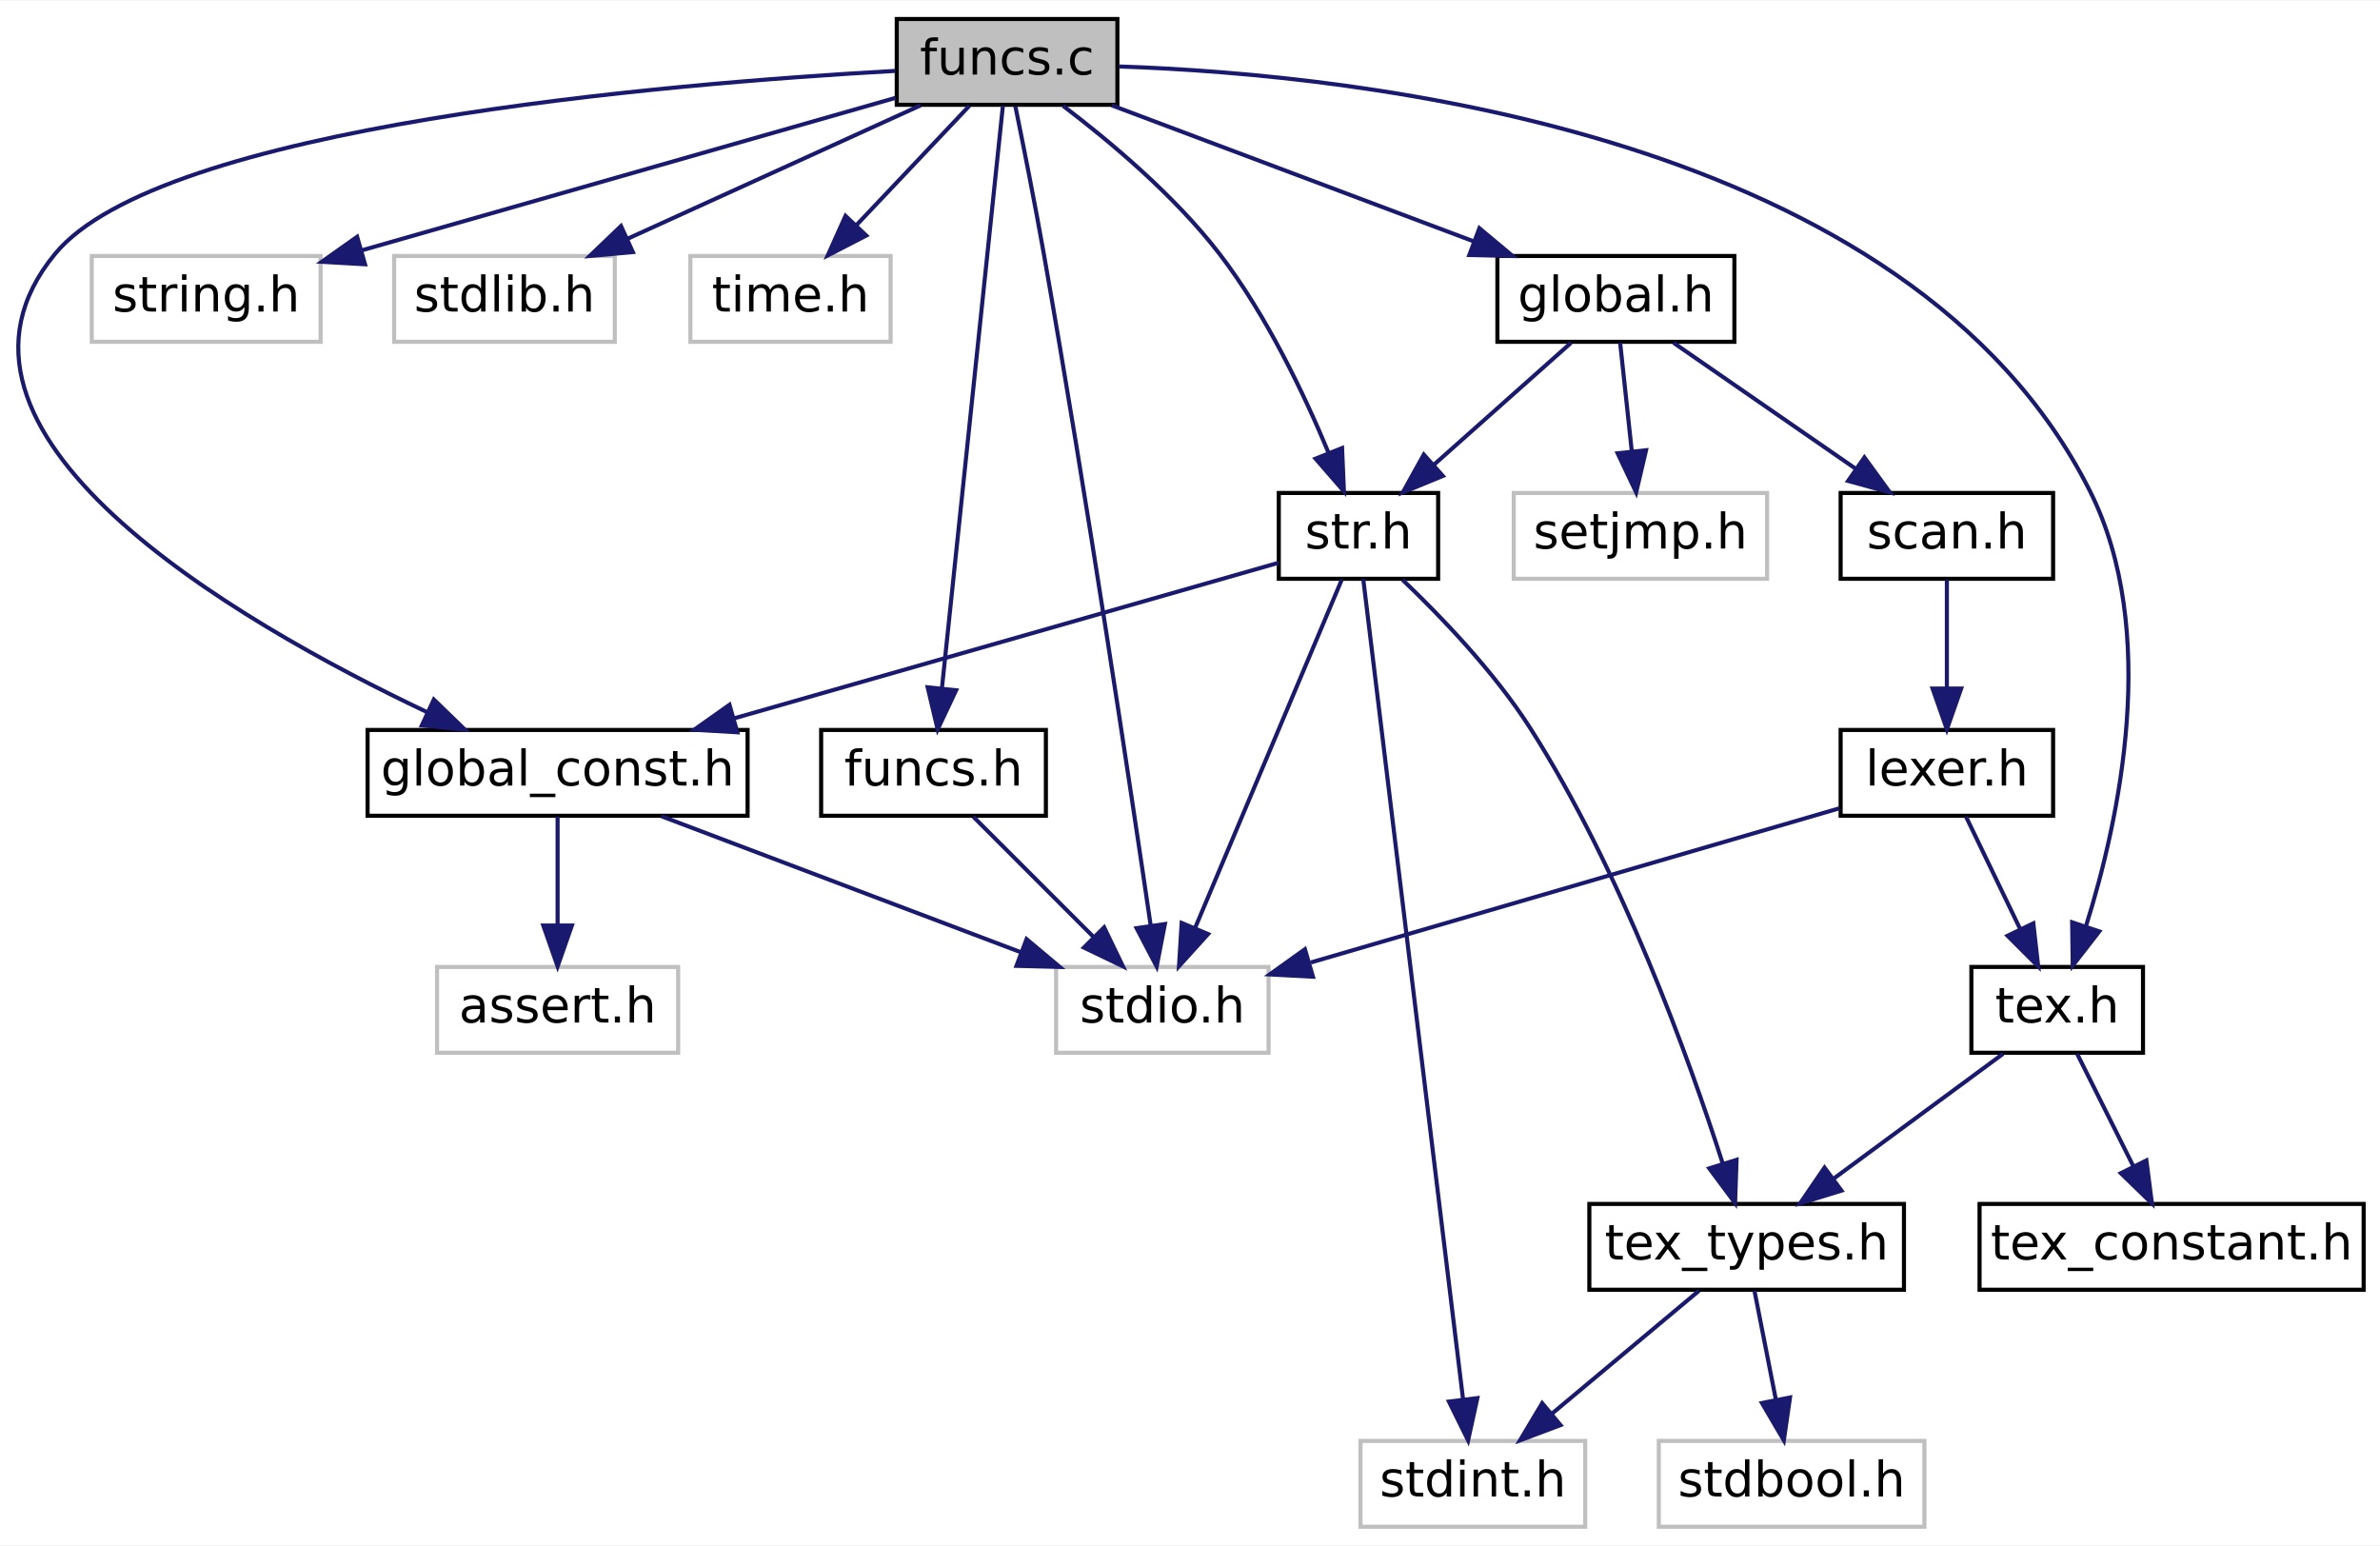
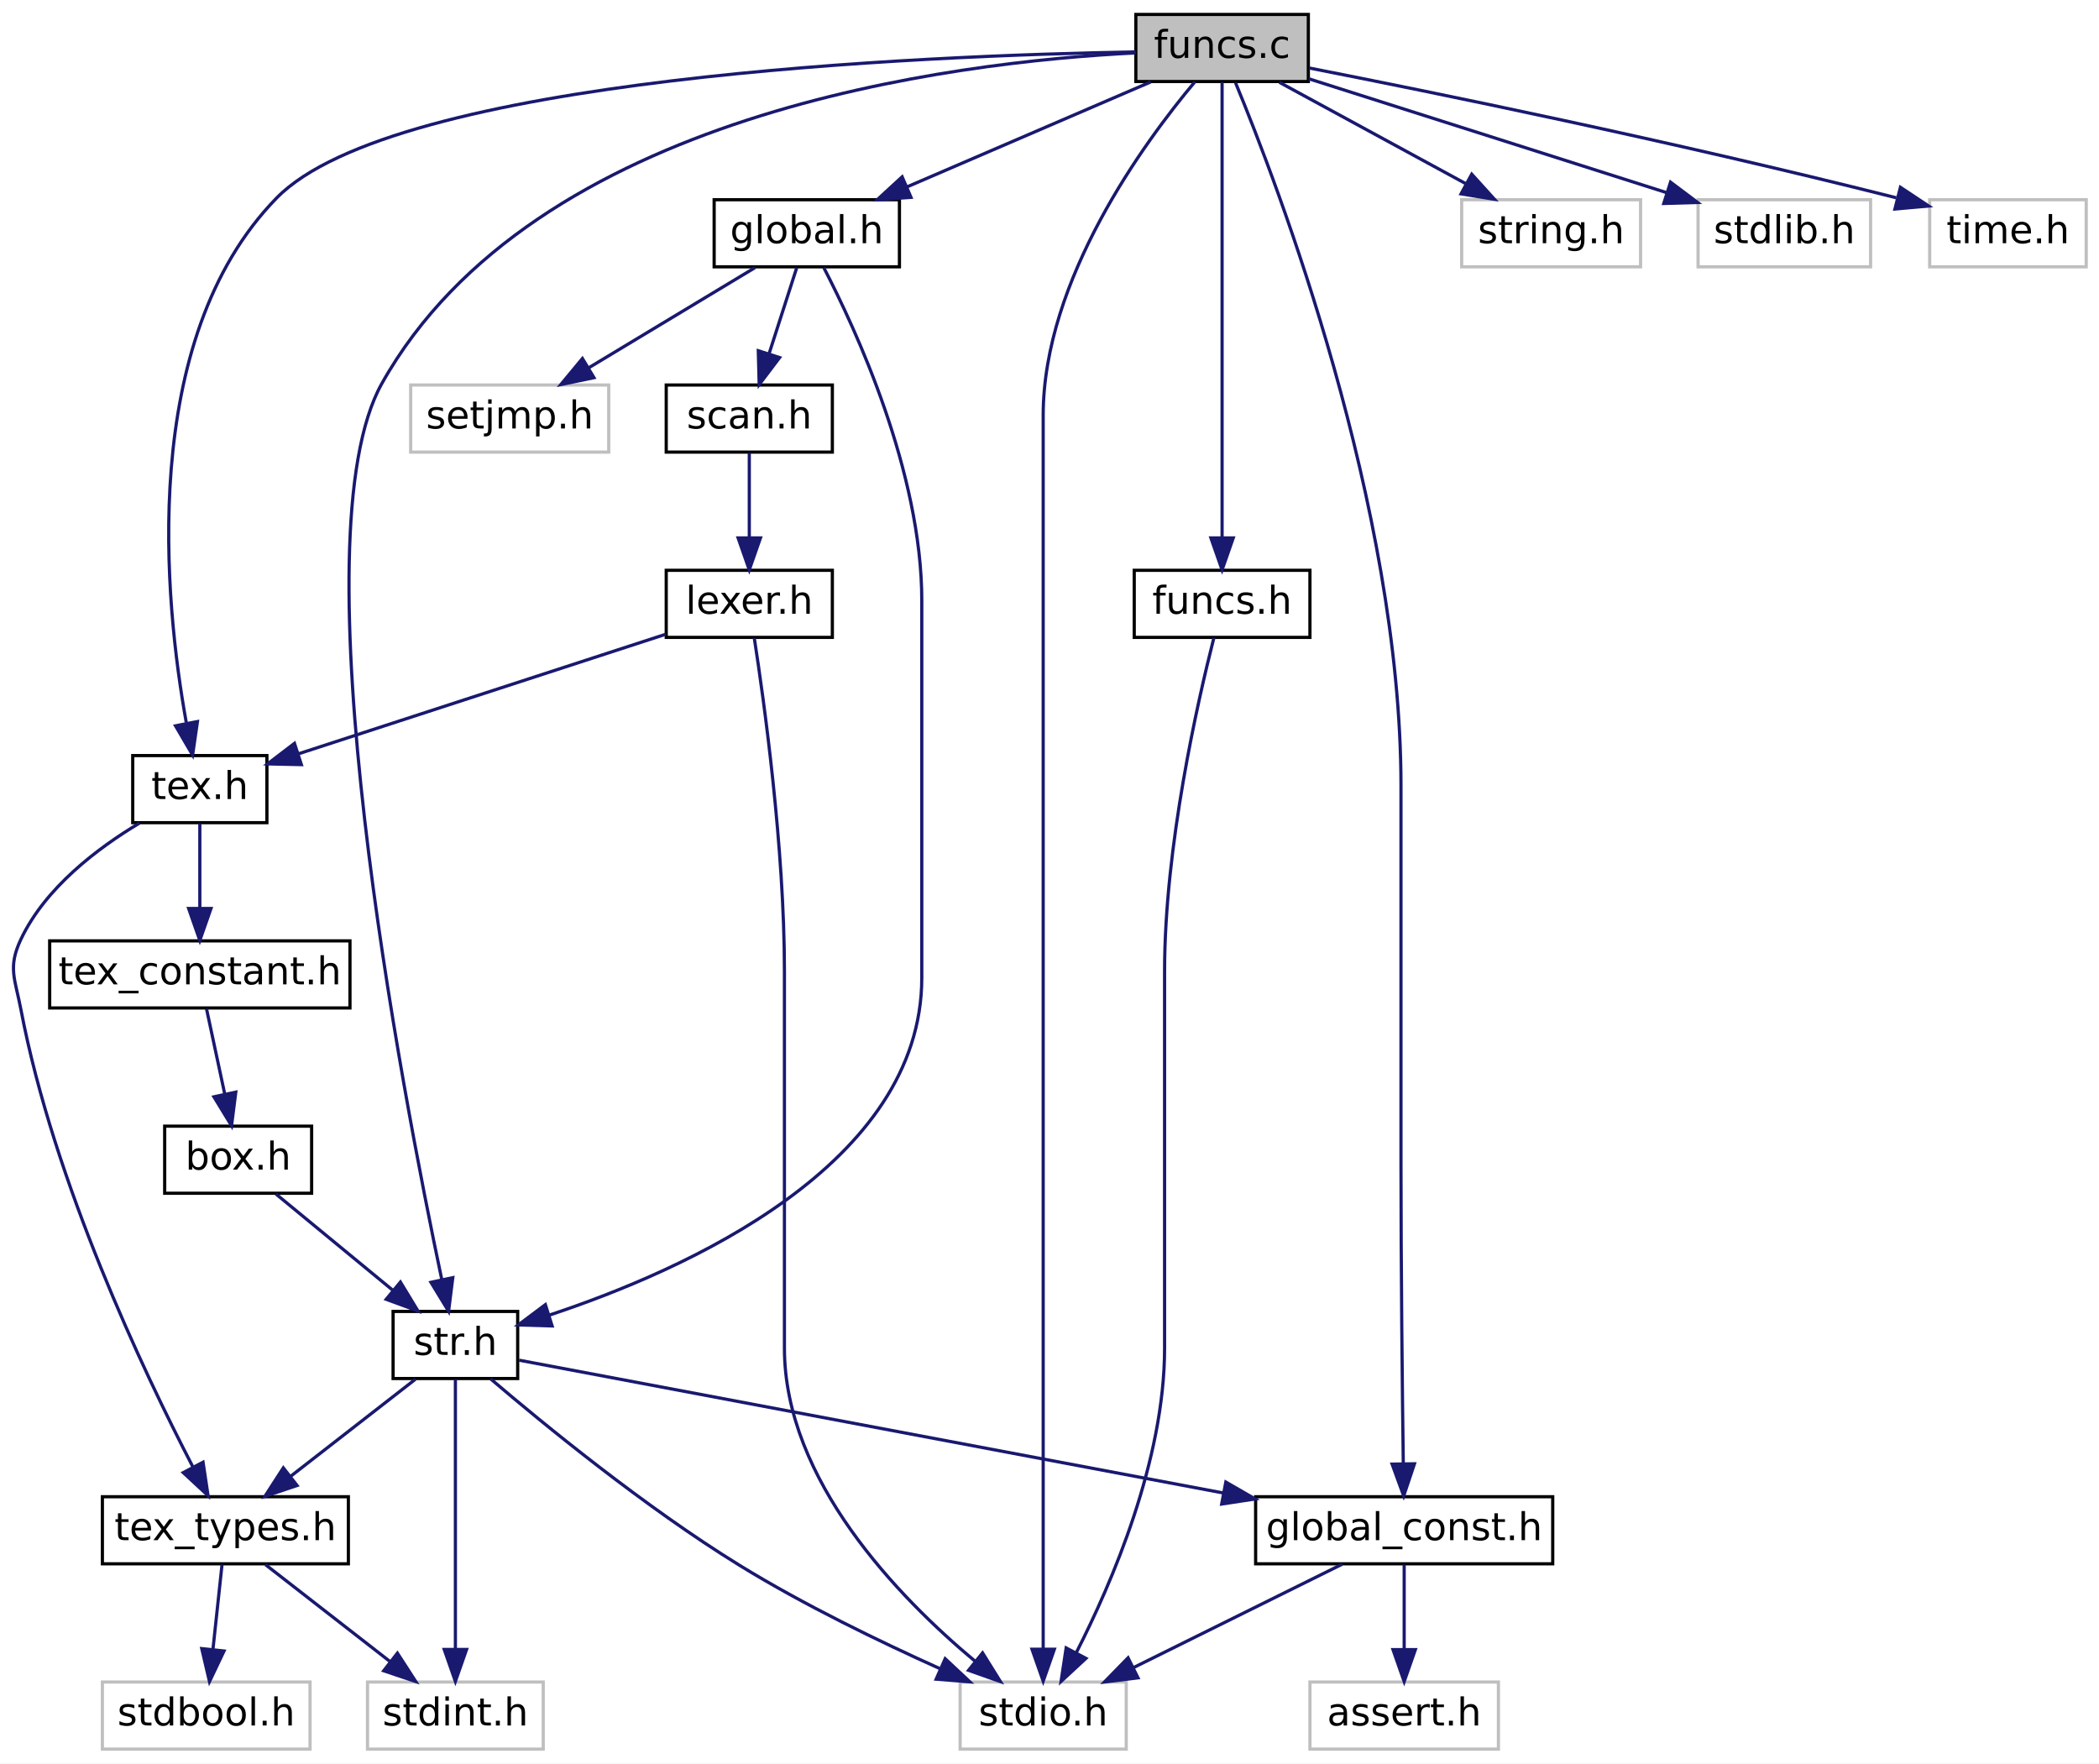
- <svg xmlns="http://www.w3.org/2000/svg" xmlns:xlink="http://www.w3.org/1999/xlink" width="582pt" height="378pt" viewBox="0.00 0.00 582.46 378.00">
-   <g id="graph0" class="graph" transform="scale(1 1) rotate(0) translate(4 374)">
-     <polygon fill="white" stroke="transparent" points="-4,4 -4,-374 578.46,-374 578.46,4 -4,4" />
+ <svg xmlns="http://www.w3.org/2000/svg" xmlns:xlink="http://www.w3.org/1999/xlink" width="657pt" height="552pt" viewBox="0.00 0.00 657.05 552.00">
+   <g id="graph0" class="graph" transform="scale(1 1) rotate(0) translate(4 548)">
+     <polygon fill="white" stroke="transparent" points="-4,4 -4,-548 653.05,-548 653.05,4 -4,4" />
    <g id="node1" class="node">
      <g id="a_node1">
        <a xlink:title=" ">
-           <polygon fill="#bfbfbf" stroke="black" points="215.46,-348.5 215.46,-369.5 269.46,-369.5 269.46,-348.5 215.46,-348.5" />
-           <text text-anchor="middle" x="242.46" y="-355.9" font-family="DejaVuSans" font-size="12.00">funcs.c</text>
+           <polygon fill="#bfbfbf" stroke="black" points="351.55,-522.5 351.55,-543.5 405.55,-543.5 405.55,-522.5 351.55,-522.5" />
+           <text text-anchor="middle" x="378.55" y="-529.9" font-family="DejaVuSans" font-size="12.00">funcs.c</text>
        </a>
      </g>
    </g>
    <g id="node2" class="node">
      <g id="a_node2">
        <a xlink:title=" ">
-           <polygon fill="white" stroke="#bfbfbf" points="254.46,-116.5 254.46,-137.5 306.46,-137.5 306.46,-116.5 254.46,-116.5" />
-           <text text-anchor="middle" x="280.46" y="-123.9" font-family="DejaVuSans" font-size="12.00">stdio.h</text>
+           <polygon fill="white" stroke="#bfbfbf" points="296.55,-0.5 296.55,-21.5 348.55,-21.5 348.55,-0.5 296.55,-0.5" />
+           <text text-anchor="middle" x="322.55" y="-7.9" font-family="DejaVuSans" font-size="12.00">stdio.h</text>
        </a>
      </g>
    </g>
    <g id="edge1" class="edge">
-       <path fill="none" stroke="midnightblue" d="M244.49,-348.15C246.39,-338.85 249.25,-324.5 251.46,-312 262.02,-252.2 272.69,-181.13 277.63,-147.5" />
-       <polygon fill="midnightblue" stroke="midnightblue" points="281.09,-148 279.07,-137.6 274.16,-146.99 281.09,-148" />
+       <path fill="none" stroke="midnightblue" d="M370.04,-522.42C354.38,-503.74 322.55,-460.56 322.55,-418 322.55,-418 322.55,-418 322.55,-126 322.55,-92.98 322.55,-54.59 322.55,-31.85" />
+       <polygon fill="midnightblue" stroke="midnightblue" points="326.05,-31.76 322.55,-21.76 319.05,-31.76 326.05,-31.76" />
    </g>
    <g id="node3" class="node">
      <g id="a_node3">
        <a xlink:title=" ">
-           <polygon fill="white" stroke="#bfbfbf" points="18.46,-290.5 18.46,-311.5 74.46,-311.5 74.46,-290.5 18.46,-290.5" />
-           <text text-anchor="middle" x="46.46" y="-297.9" font-family="DejaVuSans" font-size="12.00">string.h</text>
+           <polygon fill="white" stroke="#bfbfbf" points="453.55,-464.5 453.55,-485.5 509.55,-485.5 509.55,-464.5 453.55,-464.5" />
+           <text text-anchor="middle" x="481.55" y="-471.9" font-family="DejaVuSans" font-size="12.00">string.h</text>
        </a>
      </g>
    </g>
    <g id="edge2" class="edge">
-       <path fill="none" stroke="midnightblue" d="M215.2,-350.21C181.22,-340.5 122.92,-323.85 84.53,-312.88" />
-       <polygon fill="midnightblue" stroke="midnightblue" points="85.33,-309.47 74.75,-310.08 83.4,-316.2 85.33,-309.47" />
+       <path fill="none" stroke="midnightblue" d="M396.49,-522.25C412.59,-513.49 436.43,-500.53 454.79,-490.55" />
+       <polygon fill="midnightblue" stroke="midnightblue" points="456.7,-493.49 463.81,-485.64 453.35,-487.34 456.7,-493.49" />
    </g>
    <g id="node4" class="node">
      <g id="a_node4">
        <a xlink:title=" ">
-           <polygon fill="white" stroke="#bfbfbf" points="92.46,-290.5 92.46,-311.5 146.46,-311.5 146.46,-290.5 92.46,-290.5" />
-           <text text-anchor="middle" x="119.46" y="-297.9" font-family="DejaVuSans" font-size="12.00">stdlib.h</text>
+           <polygon fill="white" stroke="#bfbfbf" points="527.55,-464.5 527.55,-485.5 581.55,-485.5 581.55,-464.5 527.55,-464.5" />
+           <text text-anchor="middle" x="554.55" y="-471.9" font-family="DejaVuSans" font-size="12.00">stdlib.h</text>
        </a>
      </g>
    </g>
    <g id="edge3" class="edge">
-       <path fill="none" stroke="midnightblue" d="M221.31,-348.37C201.57,-339.38 171.89,-325.87 149.65,-315.75" />
-       <polygon fill="midnightblue" stroke="midnightblue" points="150.88,-312.46 140.33,-311.5 147.98,-318.83 150.88,-312.46" />
+       <path fill="none" stroke="midnightblue" d="M405.66,-523.37C435.63,-513.84 484.09,-498.42 517.54,-487.77" />
+       <polygon fill="midnightblue" stroke="midnightblue" points="518.93,-491 527.4,-484.64 516.81,-484.33 518.93,-491" />
    </g>
    <g id="node5" class="node">
      <g id="a_node5">
        <a xlink:title=" ">
-           <polygon fill="white" stroke="#bfbfbf" points="164.96,-290.5 164.96,-311.5 213.96,-311.5 213.96,-290.5 164.96,-290.5" />
-           <text text-anchor="middle" x="189.46" y="-297.9" font-family="DejaVuSans" font-size="12.00">time.h</text>
+           <polygon fill="white" stroke="#bfbfbf" points="600.05,-464.5 600.05,-485.5 649.05,-485.5 649.05,-464.5 600.05,-464.5" />
+           <text text-anchor="middle" x="624.55" y="-471.9" font-family="DejaVuSans" font-size="12.00">time.h</text>
        </a>
      </g>
    </g>
    <g id="edge4" class="edge">
-       <path fill="none" stroke="midnightblue" d="M233.23,-348.25C225.63,-340.22 214.67,-328.64 205.62,-319.08" />
-       <polygon fill="midnightblue" stroke="midnightblue" points="208,-316.5 198.58,-311.64 202.92,-321.31 208,-316.5" />
+       <path fill="none" stroke="midnightblue" d="M405.8,-526.74C444.48,-519.14 517.71,-504.23 589.59,-486.11" />
+       <polygon fill="midnightblue" stroke="midnightblue" points="590.89,-489.39 599.72,-483.53 589.17,-482.6 590.89,-489.39" />
    </g>
    <g id="node6" class="node">
      <g id="a_node6">
        <a xlink:href="tex_8h.html" target="_top" xlink:title=" ">
-           <polygon fill="white" stroke="black" points="478.46,-116.5 478.46,-137.5 520.46,-137.5 520.46,-116.5 478.46,-116.5" />
-           <text text-anchor="middle" x="499.46" y="-123.9" font-family="DejaVuSans" font-size="12.00">tex.h</text>
+           <polygon fill="white" stroke="black" points="37.55,-290.5 37.55,-311.5 79.55,-311.5 79.55,-290.5 37.55,-290.5" />
+           <text text-anchor="middle" x="58.55" y="-297.9" font-family="DejaVuSans" font-size="12.00">tex.h</text>
        </a>
      </g>
    </g>
    <g id="edge5" class="edge">
-       <path fill="none" stroke="midnightblue" d="M269.89,-357.88C328.34,-355.91 463.4,-341.66 507.46,-254 524.68,-219.73 514.62,-173.43 506.53,-147.57" />
-       <polygon fill="midnightblue" stroke="midnightblue" points="509.76,-146.2 503.26,-137.83 503.12,-148.42 509.76,-146.2" />
-     </g>
-     <g id="node11" class="node">
-       <g id="a_node11">
-         <a xlink:href="str_8h.html" target="_top" xlink:title=" ">
-           <polygon fill="white" stroke="black" points="308.96,-232.5 308.96,-253.5 347.96,-253.5 347.96,-232.5 308.96,-232.5" />
-           <text text-anchor="middle" x="328.46" y="-239.9" font-family="DejaVuSans" font-size="12.00">str.h</text>
-         </a>
-       </g>
-     </g>
-     <g id="edge10" class="edge">
-       <path fill="none" stroke="midnightblue" d="M256.16,-348.25C267.48,-339.67 283.44,-326.34 294.46,-312 305.98,-297.01 315.25,-277.5 321.18,-263.23" />
-       <polygon fill="midnightblue" stroke="midnightblue" points="324.45,-264.49 324.9,-253.9 317.95,-261.9 324.45,-264.49" />
+       <path fill="none" stroke="midnightblue" d="M351.45,-531.78C285.56,-530.63 119.59,-523.97 82.55,-486 39.12,-441.49 47.54,-359.49 54.31,-321.84" />
+       <polygon fill="midnightblue" stroke="midnightblue" points="57.81,-322.16 56.29,-311.67 50.94,-320.82 57.81,-322.16" />
    </g>
    <g id="node12" class="node">
      <g id="a_node12">
+         <a xlink:href="str_8h.html" target="_top" xlink:title=" ">
+           <polygon fill="white" stroke="black" points="119.05,-116.5 119.05,-137.5 158.05,-137.5 158.05,-116.5 119.05,-116.5" />
+           <text text-anchor="middle" x="138.55" y="-123.9" font-family="DejaVuSans" font-size="12.00">str.h</text>
+         </a>
+       </g>
+     </g>
+     <g id="edge18" class="edge">
+       <path fill="none" stroke="midnightblue" d="M351.49,-531.46C294.43,-528.63 163.12,-512.78 115.55,-428 88.47,-379.75 121.96,-205.92 134.31,-147.39" />
+       <polygon fill="midnightblue" stroke="midnightblue" points="137.74,-148.08 136.42,-137.57 130.9,-146.62 137.74,-148.08" />
+     </g>
+     <g id="node13" class="node">
+       <g id="a_node13">
        <a xlink:href="global__const_8h.html" target="_top" xlink:title=" ">
-           <polygon fill="white" stroke="black" points="85.96,-174.5 85.96,-195.5 178.96,-195.5 178.96,-174.5 85.96,-174.5" />
-           <text text-anchor="middle" x="132.46" y="-181.9" font-family="DejaVuSans" font-size="12.00">global_const.h</text>
-         </a>
-       </g>
-     </g>
-     <g id="edge26" class="edge">
-       <path fill="none" stroke="midnightblue" d="M215.14,-356.8C159.32,-353.7 35.25,-343.38 9.46,-312 -26.32,-268.47 53.17,-222.31 100.5,-199.87" />
-       <polygon fill="midnightblue" stroke="midnightblue" points="102.17,-202.95 109.78,-195.58 99.23,-196.6 102.17,-202.95" />
-     </g>
-     <g id="node14" class="node">
-       <g id="a_node14">
-         <a xlink:href="funcs_8h.html" target="_top" xlink:title=" ">
-           <polygon fill="white" stroke="black" points="196.96,-174.5 196.96,-195.5 251.96,-195.5 251.96,-174.5 196.96,-174.5" />
-           <text text-anchor="middle" x="224.46" y="-181.9" font-family="DejaVuSans" font-size="12.00">funcs.h</text>
-         </a>
-       </g>
-     </g>
-     <g id="edge17" class="edge">
-       <path fill="none" stroke="midnightblue" d="M241.44,-348.26C238.57,-320.82 230.37,-242.51 226.51,-205.64" />
-       <polygon fill="midnightblue" stroke="midnightblue" points="229.99,-205.21 225.47,-195.63 223.03,-205.94 229.99,-205.21" />
+           <polygon fill="white" stroke="black" points="389.05,-58.5 389.05,-79.5 482.05,-79.5 482.05,-58.5 389.05,-58.5" />
+           <text text-anchor="middle" x="435.55" y="-65.9" font-family="DejaVuSans" font-size="12.00">global_const.h</text>
+         </a>
+       </g>
+     </g>
+     <g id="edge28" class="edge">
+       <path fill="none" stroke="midnightblue" d="M382.76,-522.12C395.78,-490.63 434.55,-389.54 434.55,-302 434.55,-302 434.55,-302 434.55,-184 434.55,-150.98 434.97,-112.59 435.27,-89.85" />
+       <polygon fill="midnightblue" stroke="midnightblue" points="438.77,-89.81 435.4,-79.76 431.77,-89.71 438.77,-89.81" />
    </g>
    <g id="node15" class="node">
      <g id="a_node15">
+         <a xlink:href="funcs_8h.html" target="_top" xlink:title=" ">
+           <polygon fill="white" stroke="black" points="351.05,-348.5 351.05,-369.5 406.05,-369.5 406.05,-348.5 351.05,-348.5" />
+           <text text-anchor="middle" x="378.55" y="-355.9" font-family="DejaVuSans" font-size="12.00">funcs.h</text>
+         </a>
+       </g>
+     </g>
+     <g id="edge19" class="edge">
+       <path fill="none" stroke="midnightblue" d="M378.55,-522.26C378.55,-494.82 378.55,-416.51 378.55,-379.64" />
+       <polygon fill="midnightblue" stroke="midnightblue" points="382.05,-379.63 378.55,-369.63 375.05,-379.63 382.05,-379.63" />
+     </g>
+     <g id="node16" class="node">
+       <g id="a_node16">
        <a xlink:href="global_8h.html" target="_top" xlink:title=" ">
-           <polygon fill="white" stroke="black" points="362.46,-290.5 362.46,-311.5 420.46,-311.5 420.46,-290.5 362.46,-290.5" />
-           <text text-anchor="middle" x="391.46" y="-297.9" font-family="DejaVuSans" font-size="12.00">global.h</text>
-         </a>
-       </g>
-     </g>
-     <g id="edge19" class="edge">
-       <path fill="none" stroke="midnightblue" d="M268.07,-348.37C292.53,-339.18 329.56,-325.26 356.68,-315.07" />
-       <polygon fill="midnightblue" stroke="midnightblue" points="358.05,-318.3 366.18,-311.5 355.59,-311.74 358.05,-318.3" />
+           <polygon fill="white" stroke="black" points="219.55,-464.5 219.55,-485.5 277.55,-485.5 277.55,-464.5 219.55,-464.5" />
+           <text text-anchor="middle" x="248.55" y="-471.9" font-family="DejaVuSans" font-size="12.00">global.h</text>
+         </a>
+       </g>
+     </g>
+     <g id="edge21" class="edge">
+       <path fill="none" stroke="midnightblue" d="M356.2,-522.37C335.14,-513.3 303.4,-499.63 279.83,-489.48" />
+       <polygon fill="midnightblue" stroke="midnightblue" points="281.17,-486.24 270.6,-485.5 278.4,-492.67 281.17,-486.24" />
    </g>
    <g id="node7" class="node">
      <g id="a_node7">
        <a xlink:href="tex__types_8h.html" target="_top" xlink:title=" ">
-           <polygon fill="white" stroke="black" points="384.96,-58.5 384.96,-79.5 461.96,-79.5 461.96,-58.5 384.96,-58.5" />
-           <text text-anchor="middle" x="423.46" y="-65.9" font-family="DejaVuSans" font-size="12.00">tex_types.h</text>
+           <polygon fill="white" stroke="black" points="28.05,-58.5 28.05,-79.5 105.05,-79.5 105.05,-58.5 28.05,-58.5" />
+           <text text-anchor="middle" x="66.55" y="-65.9" font-family="DejaVuSans" font-size="12.00">tex_types.h</text>
        </a>
      </g>
    </g>
    <g id="edge6" class="edge">
-       <path fill="none" stroke="midnightblue" d="M486.22,-116.25C474.78,-107.81 458.03,-95.47 444.71,-85.66" />
-       <polygon fill="midnightblue" stroke="midnightblue" points="446.67,-82.76 436.54,-79.64 442.52,-88.39 446.67,-82.76" />
+       <path fill="none" stroke="midnightblue" d="M39.66,-290.37C26.58,-282.54 10.18,-270.15 2.55,-254 -1.63,-245.16 0.72,-241.61 2.55,-232 12.87,-177.79 40.99,-118.55 56.3,-88.99" />
+       <polygon fill="midnightblue" stroke="midnightblue" points="59.56,-90.31 61.13,-79.84 53.37,-87.05 59.56,-90.31" />
    </g>
    <g id="node10" class="node">
      <g id="a_node10">
        <a xlink:href="tex__constant_8h.html" target="_top" xlink:title=" ">
-           <polygon fill="white" stroke="black" points="480.46,-58.5 480.46,-79.5 574.46,-79.5 574.46,-58.5 480.46,-58.5" />
-           <text text-anchor="middle" x="527.46" y="-65.9" font-family="DejaVuSans" font-size="12.00">tex_constant.h</text>
+           <polygon fill="white" stroke="black" points="11.55,-232.5 11.55,-253.5 105.55,-253.5 105.55,-232.5 11.55,-232.5" />
+           <text text-anchor="middle" x="58.55" y="-239.9" font-family="DejaVuSans" font-size="12.00">tex_constant.h</text>
        </a>
      </g>
    </g>
    <g id="edge9" class="edge">
-       <path fill="none" stroke="midnightblue" d="M504.34,-116.25C508.11,-108.7 513.45,-98.02 518.05,-88.82" />
-       <polygon fill="midnightblue" stroke="midnightblue" points="521.29,-90.15 522.64,-79.64 515.03,-87.02 521.29,-90.15" />
+       <path fill="none" stroke="midnightblue" d="M58.55,-290.25C58.55,-282.94 58.55,-272.69 58.55,-263.7" />
+       <polygon fill="midnightblue" stroke="midnightblue" points="62.05,-263.64 58.55,-253.64 55.05,-263.64 62.05,-263.64" />
    </g>
    <g id="node8" class="node">
      <g id="a_node8">
        <a xlink:title=" ">
-           <polygon fill="white" stroke="#bfbfbf" points="401.96,-0.5 401.96,-21.5 466.96,-21.5 466.96,-0.5 401.96,-0.5" />
-           <text text-anchor="middle" x="434.46" y="-7.9" font-family="DejaVuSans" font-size="12.00">stdbool.h</text>
+           <polygon fill="white" stroke="#bfbfbf" points="28.05,-0.5 28.05,-21.5 93.05,-21.5 93.05,-0.5 28.05,-0.5" />
+           <text text-anchor="middle" x="60.55" y="-7.9" font-family="DejaVuSans" font-size="12.00">stdbool.h</text>
        </a>
      </g>
    </g>
    <g id="edge7" class="edge">
-       <path fill="none" stroke="midnightblue" d="M425.37,-58.25C426.81,-50.94 428.82,-40.69 430.59,-31.7" />
-       <polygon fill="midnightblue" stroke="midnightblue" points="434.07,-32.13 432.56,-21.64 427.2,-30.78 434.07,-32.13" />
+       <path fill="none" stroke="midnightblue" d="M65.5,-58.25C64.72,-50.94 63.62,-40.69 62.66,-31.7" />
+       <polygon fill="midnightblue" stroke="midnightblue" points="66.13,-31.21 61.58,-21.64 59.16,-31.96 66.13,-31.21" />
    </g>
    <g id="node9" class="node">
      <g id="a_node9">
        <a xlink:title=" ">
-           <polygon fill="white" stroke="#bfbfbf" points="328.96,-0.5 328.96,-21.5 383.96,-21.5 383.96,-0.5 328.96,-0.5" />
-           <text text-anchor="middle" x="356.46" y="-7.9" font-family="DejaVuSans" font-size="12.00">stdint.h</text>
+           <polygon fill="white" stroke="#bfbfbf" points="111.05,-0.5 111.05,-21.5 166.05,-21.5 166.05,-0.5 111.05,-0.5" />
+           <text text-anchor="middle" x="138.55" y="-7.9" font-family="DejaVuSans" font-size="12.00">stdint.h</text>
        </a>
      </g>
    </g>
    <g id="edge8" class="edge">
-       <path fill="none" stroke="midnightblue" d="M411.79,-58.25C401.89,-49.97 387.5,-37.94 375.87,-28.22" />
-       <polygon fill="midnightblue" stroke="midnightblue" points="377.91,-25.37 367.99,-21.64 373.42,-30.74 377.91,-25.37" />
+       <path fill="none" stroke="midnightblue" d="M79.09,-58.25C89.83,-49.89 105.49,-37.71 118.05,-27.94" />
+       <polygon fill="midnightblue" stroke="midnightblue" points="120.4,-30.54 126.15,-21.64 116.11,-25.02 120.4,-30.54" />
+     </g>
+     <g id="node11" class="node">
+       <g id="a_node11">
+         <a xlink:href="box_8h.html" target="_top" xlink:title=" ">
+           <polygon fill="white" stroke="black" points="47.55,-174.5 47.55,-195.5 93.55,-195.5 93.55,-174.5 47.55,-174.5" />
+           <text text-anchor="middle" x="70.55" y="-181.9" font-family="DejaVuSans" font-size="12.00">box.h</text>
+         </a>
+       </g>
+     </g>
+     <g id="edge10" class="edge">
+       <path fill="none" stroke="midnightblue" d="M60.64,-232.25C62.2,-224.94 64.4,-214.69 66.32,-205.7" />
+       <polygon fill="midnightblue" stroke="midnightblue" points="69.81,-206.15 68.48,-195.64 62.96,-204.69 69.81,-206.15" />
    </g>
    <g id="edge11" class="edge">
-       <path fill="none" stroke="midnightblue" d="M324.37,-232.28C316.43,-213.43 298.83,-171.62 288.48,-147.05" />
-       <polygon fill="midnightblue" stroke="midnightblue" points="291.65,-145.55 284.54,-137.69 285.19,-148.27 291.65,-145.55" />
+       <path fill="none" stroke="midnightblue" d="M82.39,-174.25C92.43,-165.97 107.05,-153.94 118.85,-144.22" />
+       <polygon fill="midnightblue" stroke="midnightblue" points="121.34,-146.7 126.84,-137.64 116.89,-141.3 121.34,-146.7" />
+     </g>
+     <g id="edge12" class="edge">
+       <path fill="none" stroke="midnightblue" d="M149.54,-116.43C165.85,-102.51 197.74,-76.34 227.55,-58 247.61,-45.65 271.49,-34.1 290.29,-25.66" />
+       <polygon fill="midnightblue" stroke="midnightblue" points="291.87,-28.79 299.6,-21.55 289.04,-22.39 291.87,-28.79" />
+     </g>
+     <g id="edge17" class="edge">
+       <path fill="none" stroke="midnightblue" d="M126,-116.25C115.27,-107.89 99.6,-95.71 87.04,-85.94" />
+       <polygon fill="midnightblue" stroke="midnightblue" points="88.99,-83.02 78.94,-79.64 84.69,-88.54 88.99,-83.02" />
+     </g>
+     <g id="edge13" class="edge">
+       <path fill="none" stroke="midnightblue" d="M138.55,-116.28C138.55,-97.6 138.55,-56.37 138.55,-31.72" />
+       <polygon fill="midnightblue" stroke="midnightblue" points="142.05,-31.69 138.55,-21.69 135.05,-31.7 142.05,-31.69" />
+     </g>
+     <g id="edge14" class="edge">
+       <path fill="none" stroke="midnightblue" d="M158.49,-122.24C202.97,-113.85 311.61,-93.37 378.88,-80.68" />
+       <polygon fill="midnightblue" stroke="midnightblue" points="379.72,-84.09 388.9,-78.8 378.42,-77.21 379.72,-84.09" />
    </g>
    <g id="edge16" class="edge">
-       <path fill="none" stroke="midnightblue" d="M339.24,-232.25C348.45,-223.47 361.6,-209.85 370.46,-196 392.84,-161.02 409.39,-114.98 417.62,-89.35" />
-       <polygon fill="midnightblue" stroke="midnightblue" points="420.99,-90.3 420.63,-79.71 414.31,-88.21 420.99,-90.3" />
-     </g>
-     <g id="edge12" class="edge">
-       <path fill="none" stroke="midnightblue" d="M329.63,-232.41C333.83,-197.85 348.27,-79.24 354.04,-31.82" />
-       <polygon fill="midnightblue" stroke="midnightblue" points="357.55,-31.98 355.29,-21.63 350.6,-31.13 357.55,-31.98" />
-     </g>
-     <g id="edge13" class="edge">
-       <path fill="none" stroke="midnightblue" d="M308.95,-236.43C278.09,-227.61 217.26,-210.23 175.73,-198.36" />
-       <polygon fill="midnightblue" stroke="midnightblue" points="176.45,-194.93 165.88,-195.55 174.53,-201.66 176.45,-194.93" />
+       <path fill="none" stroke="midnightblue" d="M416.12,-58.37C398.14,-49.46 371.2,-36.11 350.84,-26.02" />
+       <polygon fill="midnightblue" stroke="midnightblue" points="352.23,-22.81 341.72,-21.5 349.12,-29.08 352.23,-22.81" />
+     </g>
+     <g id="node14" class="node">
+       <g id="a_node14">
+         <a xlink:title=" ">
+           <polygon fill="white" stroke="#bfbfbf" points="406.05,-0.5 406.05,-21.5 465.05,-21.5 465.05,-0.5 406.05,-0.5" />
+           <text text-anchor="middle" x="435.55" y="-7.9" font-family="DejaVuSans" font-size="12.00">assert.h</text>
+         </a>
+       </g>
    </g>
    <g id="edge15" class="edge">
-       <path fill="none" stroke="midnightblue" d="M157.9,-174.37C182.19,-165.18 218.98,-151.26 245.91,-141.07" />
-       <polygon fill="midnightblue" stroke="midnightblue" points="247.23,-144.31 255.35,-137.5 244.76,-137.77 247.23,-144.31" />
-     </g>
-     <g id="node13" class="node">
-       <g id="a_node13">
-         <a xlink:title=" ">
-           <polygon fill="white" stroke="#bfbfbf" points="102.96,-116.5 102.96,-137.5 161.96,-137.5 161.96,-116.5 102.96,-116.5" />
-           <text text-anchor="middle" x="132.46" y="-123.9" font-family="DejaVuSans" font-size="12.00">assert.h</text>
-         </a>
-       </g>
-     </g>
-     <g id="edge14" class="edge">
-       <path fill="none" stroke="midnightblue" d="M132.46,-174.25C132.46,-166.94 132.46,-156.69 132.46,-147.7" />
-       <polygon fill="midnightblue" stroke="midnightblue" points="135.96,-147.64 132.46,-137.64 128.96,-147.64 135.96,-147.64" />
-     </g>
-     <g id="edge18" class="edge">
-       <path fill="none" stroke="midnightblue" d="M234.21,-174.25C242.32,-166.14 254.05,-154.41 263.67,-144.79" />
-       <polygon fill="midnightblue" stroke="midnightblue" points="266.22,-147.19 270.82,-137.64 261.27,-142.24 266.22,-147.19" />
-     </g>
-     <g id="edge21" class="edge">
-       <path fill="none" stroke="midnightblue" d="M380.48,-290.25C371.27,-282.05 357.9,-270.17 347.03,-260.51" />
-       <polygon fill="midnightblue" stroke="midnightblue" points="349.11,-257.67 339.31,-253.64 344.45,-262.9 349.11,-257.67" />
-     </g>
-     <g id="node16" class="node">
-       <g id="a_node16">
-         <a xlink:title=" ">
-           <polygon fill="white" stroke="#bfbfbf" points="366.46,-232.5 366.46,-253.5 428.46,-253.5 428.46,-232.5 366.46,-232.5" />
-           <text text-anchor="middle" x="397.46" y="-239.9" font-family="DejaVuSans" font-size="12.00">setjmp.h</text>
-         </a>
-       </g>
+       <path fill="none" stroke="midnightblue" d="M435.55,-58.25C435.55,-50.94 435.55,-40.69 435.55,-31.7" />
+       <polygon fill="midnightblue" stroke="midnightblue" points="439.05,-31.64 435.55,-21.64 432.05,-31.64 439.05,-31.64" />
    </g>
    <g id="edge20" class="edge">
-       <path fill="none" stroke="midnightblue" d="M392.5,-290.25C393.29,-282.94 394.38,-272.69 395.35,-263.7" />
-       <polygon fill="midnightblue" stroke="midnightblue" points="398.84,-263.96 396.42,-253.64 391.88,-263.21 398.84,-263.96" />
+       <path fill="none" stroke="midnightblue" d="M375.97,-348.32C370.99,-328.76 360.55,-283.07 360.55,-244 360.55,-244 360.55,-244 360.55,-126 360.55,-90.9 344.14,-52.7 332.88,-30.63" />
+       <polygon fill="midnightblue" stroke="midnightblue" points="335.93,-28.9 328.15,-21.7 329.74,-32.17 335.93,-28.9" />
+     </g>
+     <g id="edge23" class="edge">
+       <path fill="none" stroke="midnightblue" d="M253.86,-464.26C263.87,-444.97 284.55,-400.26 284.55,-360 284.55,-360 284.55,-360 284.55,-242 284.55,-183.35 210.45,-150.41 167.83,-136.31" />
+       <polygon fill="midnightblue" stroke="midnightblue" points="168.83,-132.96 158.24,-133.28 166.72,-139.63 168.83,-132.96" />
    </g>
    <g id="node17" class="node">
      <g id="a_node17">
-         <a xlink:href="scan_8h.html" target="_top" xlink:title=" ">
-           <polygon fill="white" stroke="black" points="446.46,-232.5 446.46,-253.5 498.46,-253.5 498.46,-232.5 446.46,-232.5" />
-           <text text-anchor="middle" x="472.46" y="-239.9" font-family="DejaVuSans" font-size="12.00">scan.h</text>
+         <a xlink:title=" ">
+           <polygon fill="white" stroke="#bfbfbf" points="124.55,-406.5 124.55,-427.5 186.55,-427.5 186.55,-406.5 124.55,-406.5" />
+           <text text-anchor="middle" x="155.55" y="-413.9" font-family="DejaVuSans" font-size="12.00">setjmp.h</text>
        </a>
      </g>
    </g>
    <g id="edge22" class="edge">
-       <path fill="none" stroke="midnightblue" d="M405.57,-290.25C417.88,-281.73 435.95,-269.24 450.21,-259.38" />
-       <polygon fill="midnightblue" stroke="midnightblue" points="452.28,-262.21 458.51,-253.64 448.29,-256.45 452.28,-262.21" />
+       <path fill="none" stroke="midnightblue" d="M232.35,-464.25C217.94,-455.57 196.67,-442.76 180.17,-432.82" />
+       <polygon fill="midnightblue" stroke="midnightblue" points="181.93,-429.8 171.56,-427.64 178.32,-435.8 181.93,-429.8" />
    </g>
    <g id="node18" class="node">
      <g id="a_node18">
+         <a xlink:href="scan_8h.html" target="_top" xlink:title=" ">
+           <polygon fill="white" stroke="black" points="204.55,-406.5 204.55,-427.5 256.55,-427.5 256.55,-406.5 204.55,-406.5" />
+           <text text-anchor="middle" x="230.55" y="-413.9" font-family="DejaVuSans" font-size="12.00">scan.h</text>
+         </a>
+       </g>
+     </g>
+     <g id="edge24" class="edge">
+       <path fill="none" stroke="midnightblue" d="M245.41,-464.25C243.04,-456.86 239.7,-446.47 236.78,-437.41" />
+       <polygon fill="midnightblue" stroke="midnightblue" points="240.04,-436.09 233.65,-427.64 233.37,-438.23 240.04,-436.09" />
+     </g>
+     <g id="node19" class="node">
+       <g id="a_node19">
        <a xlink:href="lexer_8h.html" target="_top" xlink:title=" ">
-           <polygon fill="white" stroke="black" points="446.46,-174.5 446.46,-195.5 498.46,-195.5 498.46,-174.5 446.46,-174.5" />
-           <text text-anchor="middle" x="472.46" y="-181.9" font-family="DejaVuSans" font-size="12.00">lexer.h</text>
-         </a>
-       </g>
-     </g>
-     <g id="edge23" class="edge">
-       <path fill="none" stroke="midnightblue" d="M472.46,-232.25C472.46,-224.94 472.46,-214.69 472.46,-205.7" />
-       <polygon fill="midnightblue" stroke="midnightblue" points="475.96,-205.64 472.46,-195.64 468.96,-205.64 475.96,-205.64" />
-     </g>
-     <g id="edge24" class="edge">
-       <path fill="none" stroke="midnightblue" d="M446.16,-176.33C412.65,-166.56 354.54,-149.61 316.81,-138.6" />
-       <polygon fill="midnightblue" stroke="midnightblue" points="317.32,-135.11 306.74,-135.67 315.36,-141.83 317.32,-135.11" />
+           <polygon fill="white" stroke="black" points="204.55,-348.5 204.55,-369.5 256.55,-369.5 256.55,-348.5 204.55,-348.5" />
+           <text text-anchor="middle" x="230.55" y="-355.9" font-family="DejaVuSans" font-size="12.00">lexer.h</text>
+         </a>
+       </g>
    </g>
    <g id="edge25" class="edge">
-       <path fill="none" stroke="midnightblue" d="M477.16,-174.25C480.8,-166.7 485.95,-156.02 490.38,-146.82" />
-       <polygon fill="midnightblue" stroke="midnightblue" points="493.62,-148.17 494.81,-137.64 487.31,-145.13 493.62,-148.17" />
+       <path fill="none" stroke="midnightblue" d="M230.55,-406.25C230.55,-398.94 230.55,-388.69 230.55,-379.7" />
+       <polygon fill="midnightblue" stroke="midnightblue" points="234.05,-379.64 230.55,-369.64 227.05,-379.64 234.05,-379.64" />
+     </g>
+     <g id="edge26" class="edge">
+       <path fill="none" stroke="midnightblue" d="M232.12,-348.27C235.16,-328.62 241.55,-282.77 241.55,-244 241.55,-244 241.55,-244 241.55,-126 241.55,-84.74 277.25,-48.01 301.25,-27.99" />
+       <polygon fill="midnightblue" stroke="midnightblue" points="303.57,-30.62 309.17,-21.63 299.18,-25.16 303.57,-30.62" />
+     </g>
+     <g id="edge27" class="edge">
+       <path fill="none" stroke="midnightblue" d="M204.42,-349.49C173.51,-339.43 122.1,-322.69 89.29,-312.01" />
+       <polygon fill="midnightblue" stroke="midnightblue" points="90.34,-308.67 79.75,-308.9 88.18,-315.33 90.34,-308.67" />
    </g>
  </g>
</svg>
